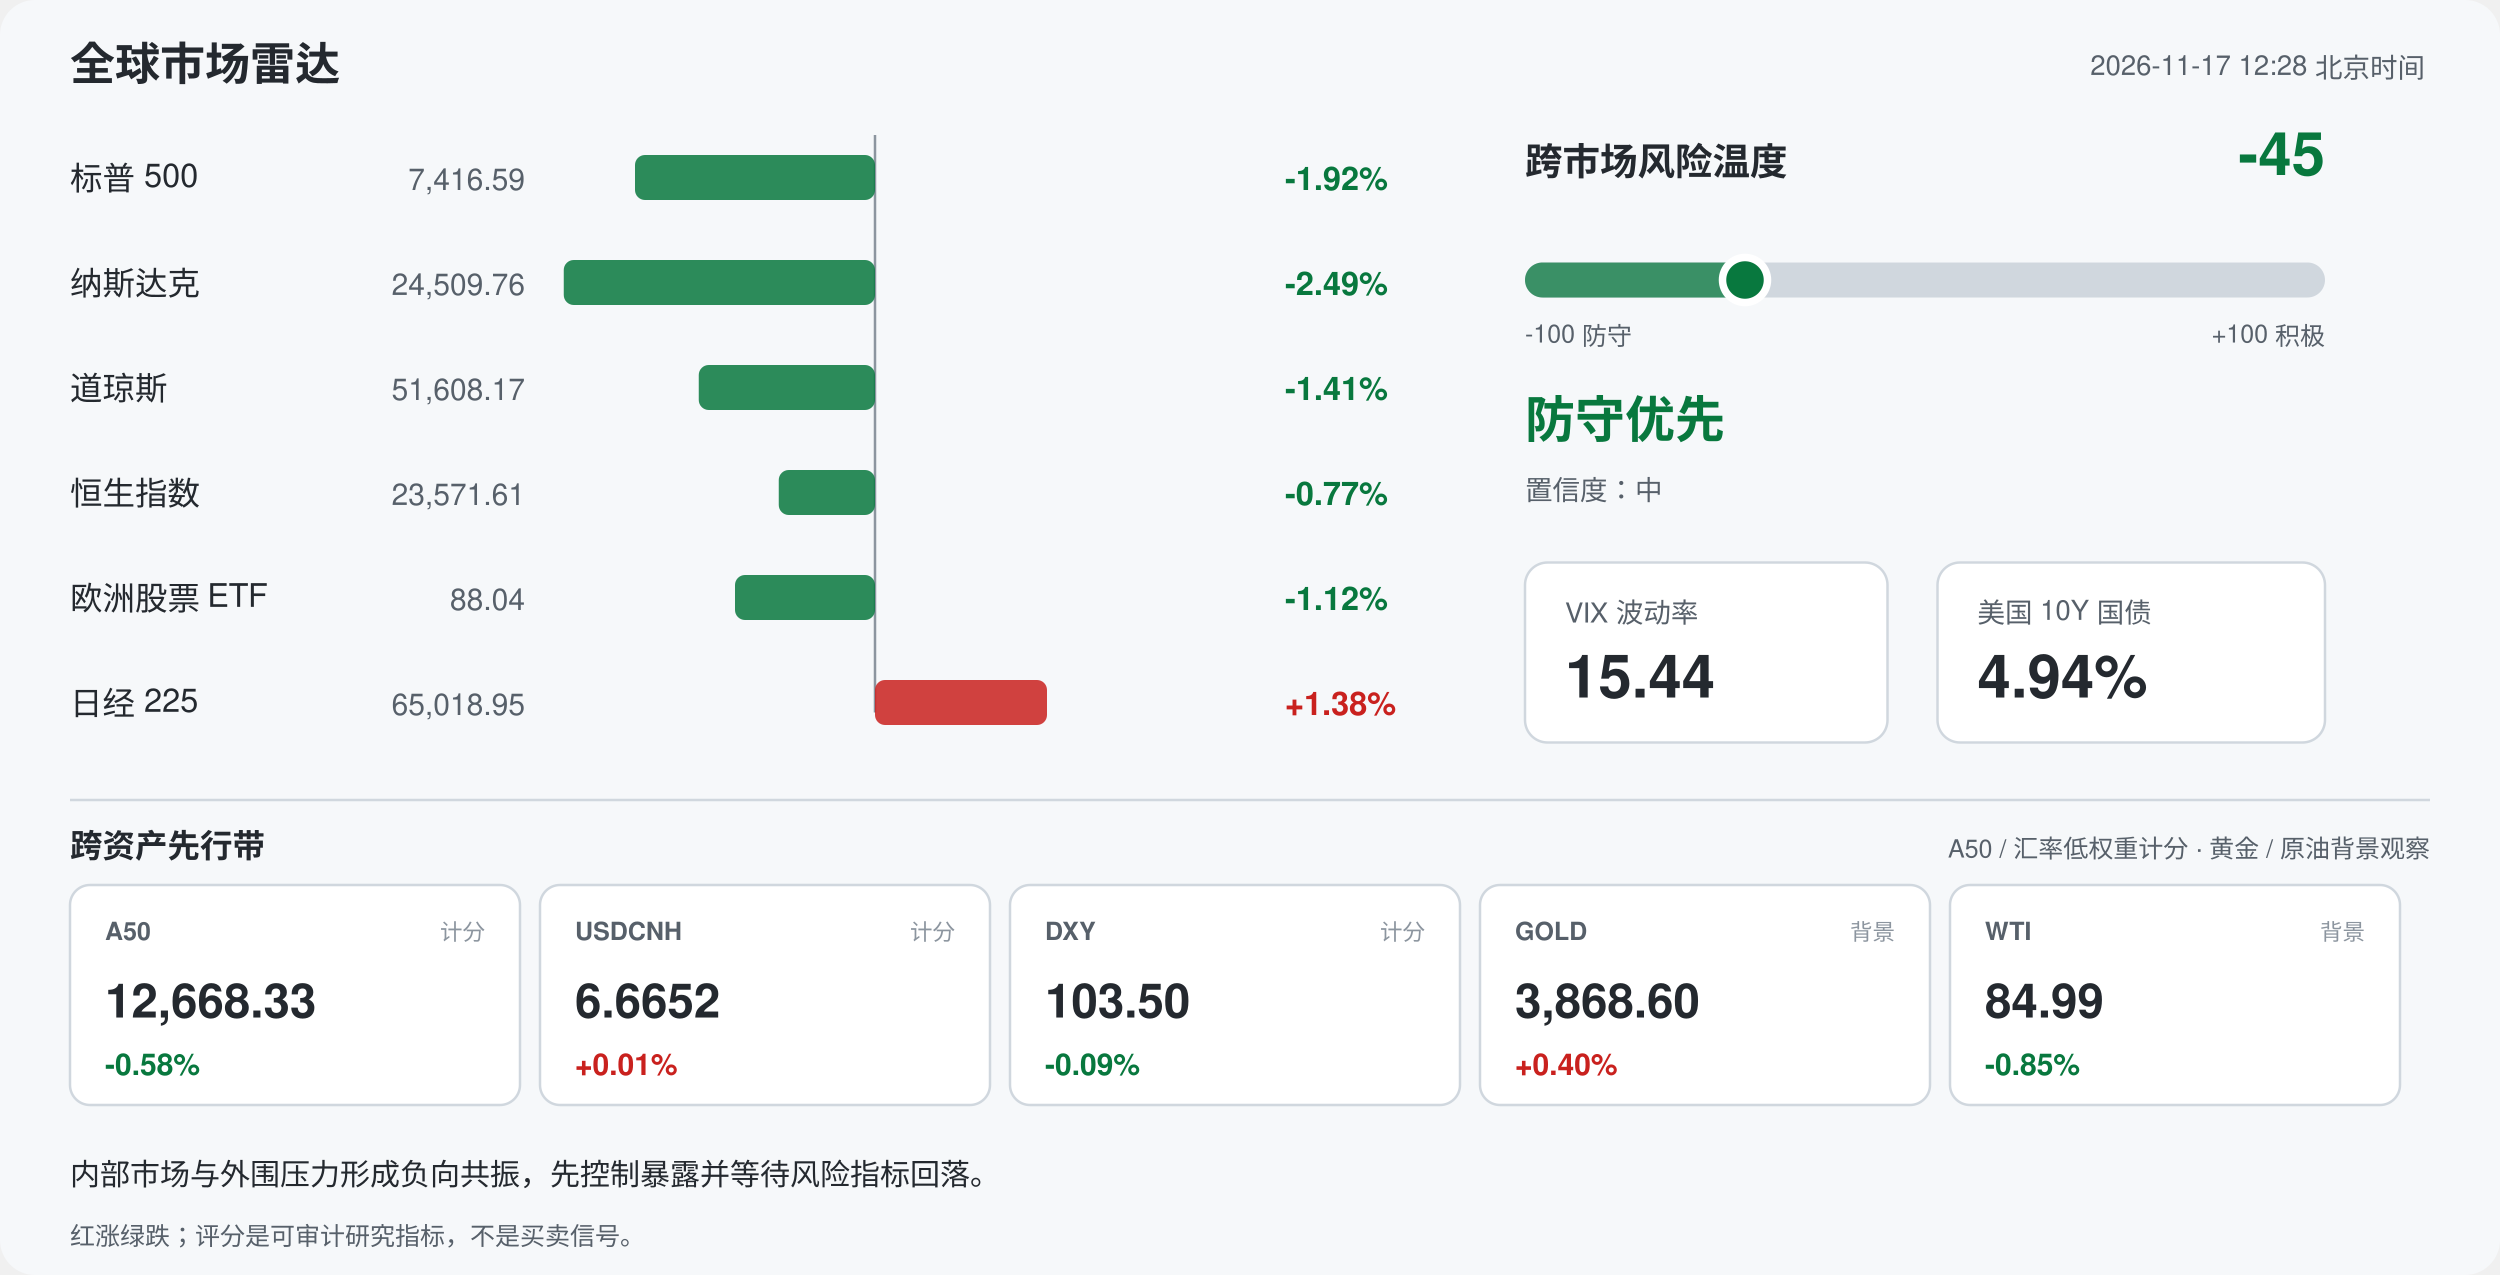
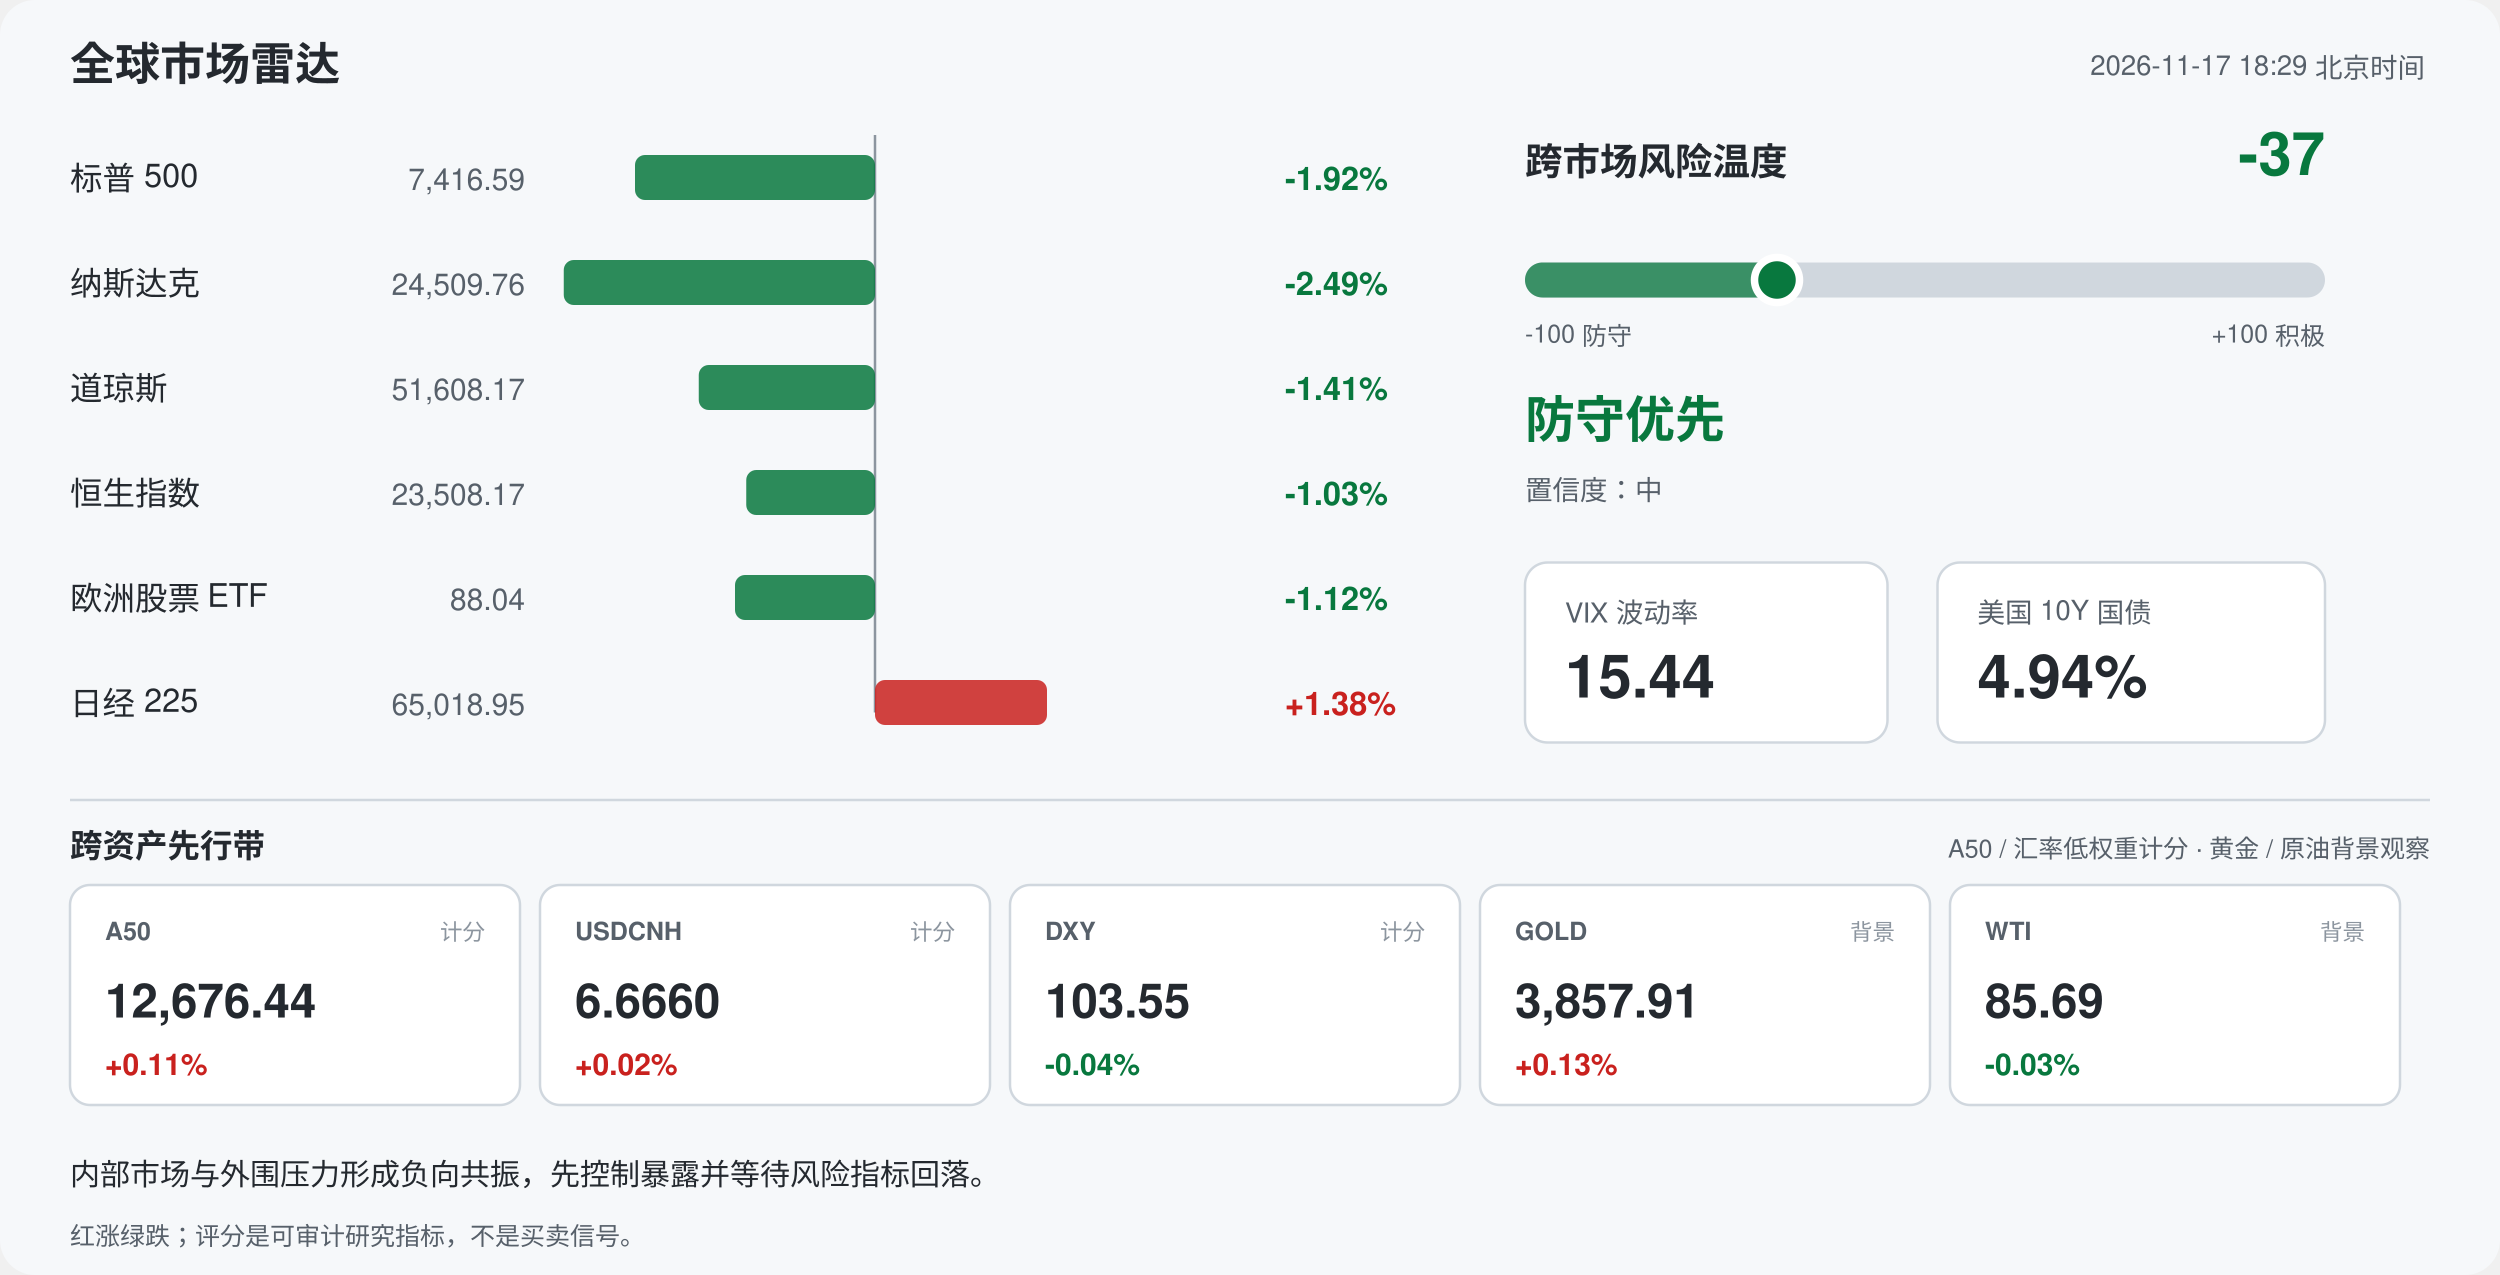
<svg xmlns="http://www.w3.org/2000/svg" width="1000" height="510" viewBox="0 0 1000 510" font-family="-apple-system,Segoe UI,Helvetica,Arial,sans-serif">
  <rect width="1000" height="510" rx="14" fill="#f6f8fa" />
  <text x="28" y="32" font-size="18" font-weight="700" fill="#24292f">全球市场雷达</text>
-   <text x="970" y="30" font-size="11" fill="#57606a" text-anchor="end">2026-11-17 12:28 北京时间</text>
+   <text x="970" y="30" font-size="11" fill="#57606a" text-anchor="end">2026-11-17 18:29 北京时间</text>
  <line x1="350" y1="54" x2="350" y2="285" stroke="#8c959f" stroke-width="1" />
  <text x="28" y="76" font-size="13" fill="#24292f">标普 500</text>
  <text x="210" y="76" font-size="12" fill="#57606a" text-anchor="end">7,416.59</text>
  <rect x="254.0" y="62" width="96.0" height="18" rx="4" fill="#08783e" opacity="0.85" />
  <text x="514" y="76" font-size="13" font-weight="600" fill="#08783e">-1.92%</text>
  <text x="28" y="118" font-size="13" fill="#24292f">纳斯达克</text>
  <text x="210" y="118" font-size="12" fill="#57606a" text-anchor="end">24,509.76</text>
  <rect x="225.5" y="104" width="124.5" height="18" rx="4" fill="#08783e" opacity="0.85" />
  <text x="514" y="118" font-size="13" font-weight="600" fill="#08783e">-2.49%</text>
  <text x="28" y="160" font-size="13" fill="#24292f">道琼斯</text>
  <text x="210" y="160" font-size="12" fill="#57606a" text-anchor="end">51,608.17</text>
  <rect x="279.5" y="146" width="70.5" height="18" rx="4" fill="#08783e" opacity="0.85" />
  <text x="514" y="160" font-size="13" font-weight="600" fill="#08783e">-1.41%</text>
  <text x="28" y="202" font-size="13" fill="#24292f">恒生指数</text>
-   <text x="210" y="202" font-size="12" fill="#57606a" text-anchor="end">23,571.61</text>
-   <rect x="311.5" y="188" width="38.5" height="18" rx="4" fill="#08783e" opacity="0.85" />
-   <text x="514" y="202" font-size="13" font-weight="600" fill="#08783e">-0.77%</text>
+   <text x="210" y="202" font-size="12" fill="#57606a" text-anchor="end">23,508.17</text>
+   <rect x="298.5" y="188" width="51.5" height="18" rx="4" fill="#08783e" opacity="0.85" />
+   <text x="514" y="202" font-size="13" font-weight="600" fill="#08783e">-1.03%</text>
  <text x="28" y="244" font-size="13" fill="#24292f">欧洲股票 ETF</text>
  <text x="210" y="244" font-size="12" fill="#57606a" text-anchor="end">88.04</text>
  <rect x="294.0" y="230" width="56.0" height="18" rx="4" fill="#08783e" opacity="0.85" />
  <text x="514" y="244" font-size="13" font-weight="600" fill="#08783e">-1.12%</text>
  <text x="28" y="286" font-size="13" fill="#24292f">日经 225</text>
  <text x="210" y="286" font-size="12" fill="#57606a" text-anchor="end">65,018.95</text>
  <rect x="350.0" y="272" width="68.8" height="18" rx="4" fill="#c9211e" opacity="0.85" />
  <text x="514" y="286" font-size="13" font-weight="600" fill="#c9211e">+1.38%</text>
  <text x="610" y="70" font-size="15" font-weight="700" fill="#24292f">跨市场风险温度</text>
-   <text x="930" y="70" font-size="24" font-weight="700" fill="#08783e" text-anchor="end">-45</text>
+   <text x="930" y="70" font-size="24" font-weight="700" fill="#08783e" text-anchor="end">-37</text>
  <rect x="610" y="105" width="320" height="14" rx="7" fill="#d0d7de" />
-   <rect x="610" y="105" width="88.0" height="14" rx="7" fill="#08783e" opacity="0.75" />
-   <circle cx="698.0" cy="112" r="9" fill="#08783e" stroke="#ffffff" stroke-width="3" />
+   <rect x="610" y="105" width="100.8" height="14" rx="7" fill="#08783e" opacity="0.75" />
+   <circle cx="710.8" cy="112" r="9" fill="#08783e" stroke="#ffffff" stroke-width="3" />
  <text x="610" y="137" font-size="10" fill="#57606a">-100 防守</text>
  <text x="930" y="137" font-size="10" fill="#57606a" text-anchor="end">+100 积极</text>
  <text x="610" y="175" font-size="20" font-weight="700" fill="#08783e">防守优先</text>
  <text x="610" y="200" font-size="11" fill="#57606a">置信度：中</text>
  <rect x="610" y="225" width="145" height="72" rx="9" fill="#ffffff" stroke="#d0d7de" />
  <text x="626" y="249" font-size="11" fill="#57606a">VIX 波动率</text>
  <text x="626" y="279" font-size="24" font-weight="700" fill="#24292f">15.44</text>
  <rect x="775" y="225" width="155" height="72" rx="9" fill="#ffffff" stroke="#d0d7de" />
  <text x="791" y="249" font-size="11" fill="#57606a">美国 10Y 国债</text>
  <text x="791" y="279" font-size="24" font-weight="700" fill="#24292f">4.94%</text>
  <line x1="28" y1="320" x2="972" y2="320" stroke="#d0d7de" />
  <text x="28" y="343" font-size="13" font-weight="700" fill="#24292f">跨资产先行带</text>
  <text x="972" y="343" font-size="10" fill="#57606a" text-anchor="end">A50 / 汇率低权重计分 · 黄金 / 原油背景观察</text>
  <rect x="28" y="354" width="180" height="88" rx="8" fill="#ffffff" stroke="#d0d7de" />
  <text x="42" y="376" font-size="10" font-weight="700" fill="#57606a">A50</text>
  <text x="194" y="376" font-size="9" fill="#8c959f" text-anchor="end">计分</text>
-   <text x="42" y="407" font-size="19" font-weight="700" fill="#24292f">12,668.33</text>
-   <text x="42" y="430" font-size="12" font-weight="700" fill="#08783e">-0.58%</text>
+   <text x="42" y="407" font-size="19" font-weight="700" fill="#24292f">12,676.44</text>
+   <text x="42" y="430" font-size="12" font-weight="700" fill="#c9211e">+0.11%</text>
  <rect x="216" y="354" width="180" height="88" rx="8" fill="#ffffff" stroke="#d0d7de" />
  <text x="230" y="376" font-size="10" font-weight="700" fill="#57606a">USDCNH</text>
  <text x="382" y="376" font-size="9" fill="#8c959f" text-anchor="end">计分</text>
-   <text x="230" y="407" font-size="19" font-weight="700" fill="#24292f">6.6652</text>
-   <text x="230" y="430" font-size="12" font-weight="700" fill="#c9211e">+0.01%</text>
+   <text x="230" y="407" font-size="19" font-weight="700" fill="#24292f">6.6660</text>
+   <text x="230" y="430" font-size="12" font-weight="700" fill="#c9211e">+0.02%</text>
  <rect x="404" y="354" width="180" height="88" rx="8" fill="#ffffff" stroke="#d0d7de" />
  <text x="418" y="376" font-size="10" font-weight="700" fill="#57606a">DXY</text>
  <text x="570" y="376" font-size="9" fill="#8c959f" text-anchor="end">计分</text>
-   <text x="418" y="407" font-size="19" font-weight="700" fill="#24292f">103.50</text>
-   <text x="418" y="430" font-size="12" font-weight="700" fill="#08783e">-0.09%</text>
+   <text x="418" y="407" font-size="19" font-weight="700" fill="#24292f">103.55</text>
+   <text x="418" y="430" font-size="12" font-weight="700" fill="#08783e">-0.04%</text>
  <rect x="592" y="354" width="180" height="88" rx="8" fill="#ffffff" stroke="#d0d7de" />
  <text x="606" y="376" font-size="10" font-weight="700" fill="#57606a">GOLD</text>
  <text x="758" y="376" font-size="9" fill="#8c959f" text-anchor="end">背景</text>
-   <text x="606" y="407" font-size="19" font-weight="700" fill="#24292f">3,868.60</text>
-   <text x="606" y="430" font-size="12" font-weight="700" fill="#c9211e">+0.40%</text>
+   <text x="606" y="407" font-size="19" font-weight="700" fill="#24292f">3,857.91</text>
+   <text x="606" y="430" font-size="12" font-weight="700" fill="#c9211e">+0.13%</text>
  <rect x="780" y="354" width="180" height="88" rx="8" fill="#ffffff" stroke="#d0d7de" />
  <text x="794" y="376" font-size="10" font-weight="700" fill="#57606a">WTI</text>
  <text x="946" y="376" font-size="9" fill="#8c959f" text-anchor="end">背景</text>
-   <text x="794" y="407" font-size="19" font-weight="700" fill="#24292f">84.99</text>
-   <text x="794" y="430" font-size="12" font-weight="700" fill="#08783e">-0.85%</text>
+   <text x="794" y="407" font-size="19" font-weight="700" fill="#24292f">85.69</text>
+   <text x="794" y="430" font-size="12" font-weight="700" fill="#08783e">-0.03%</text>
  <text x="28" y="474" font-size="12" fill="#24292f">内部市场与外围压力形成负向共振，先控制暴露并等待风险指标回落。</text>
  <text x="28" y="498" font-size="10" fill="#57606a">红涨绿跌；评分是可审计研究指标，不是买卖信号。</text>
</svg>
